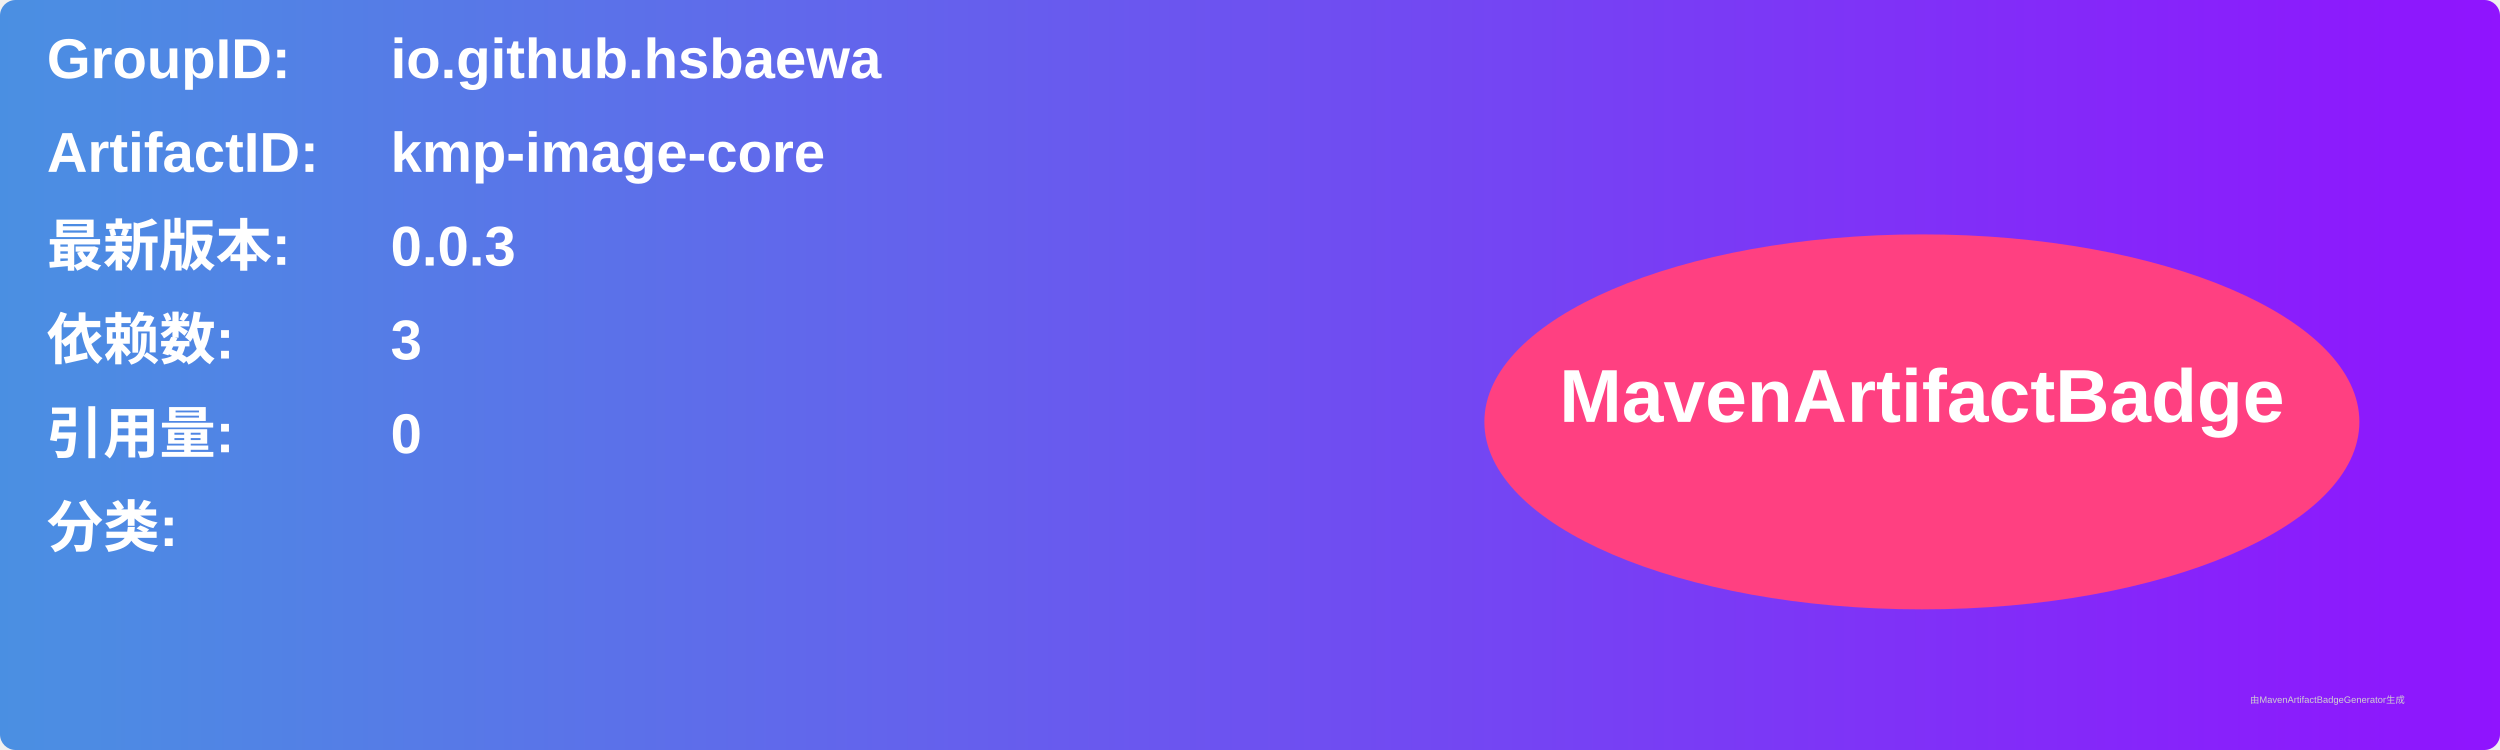
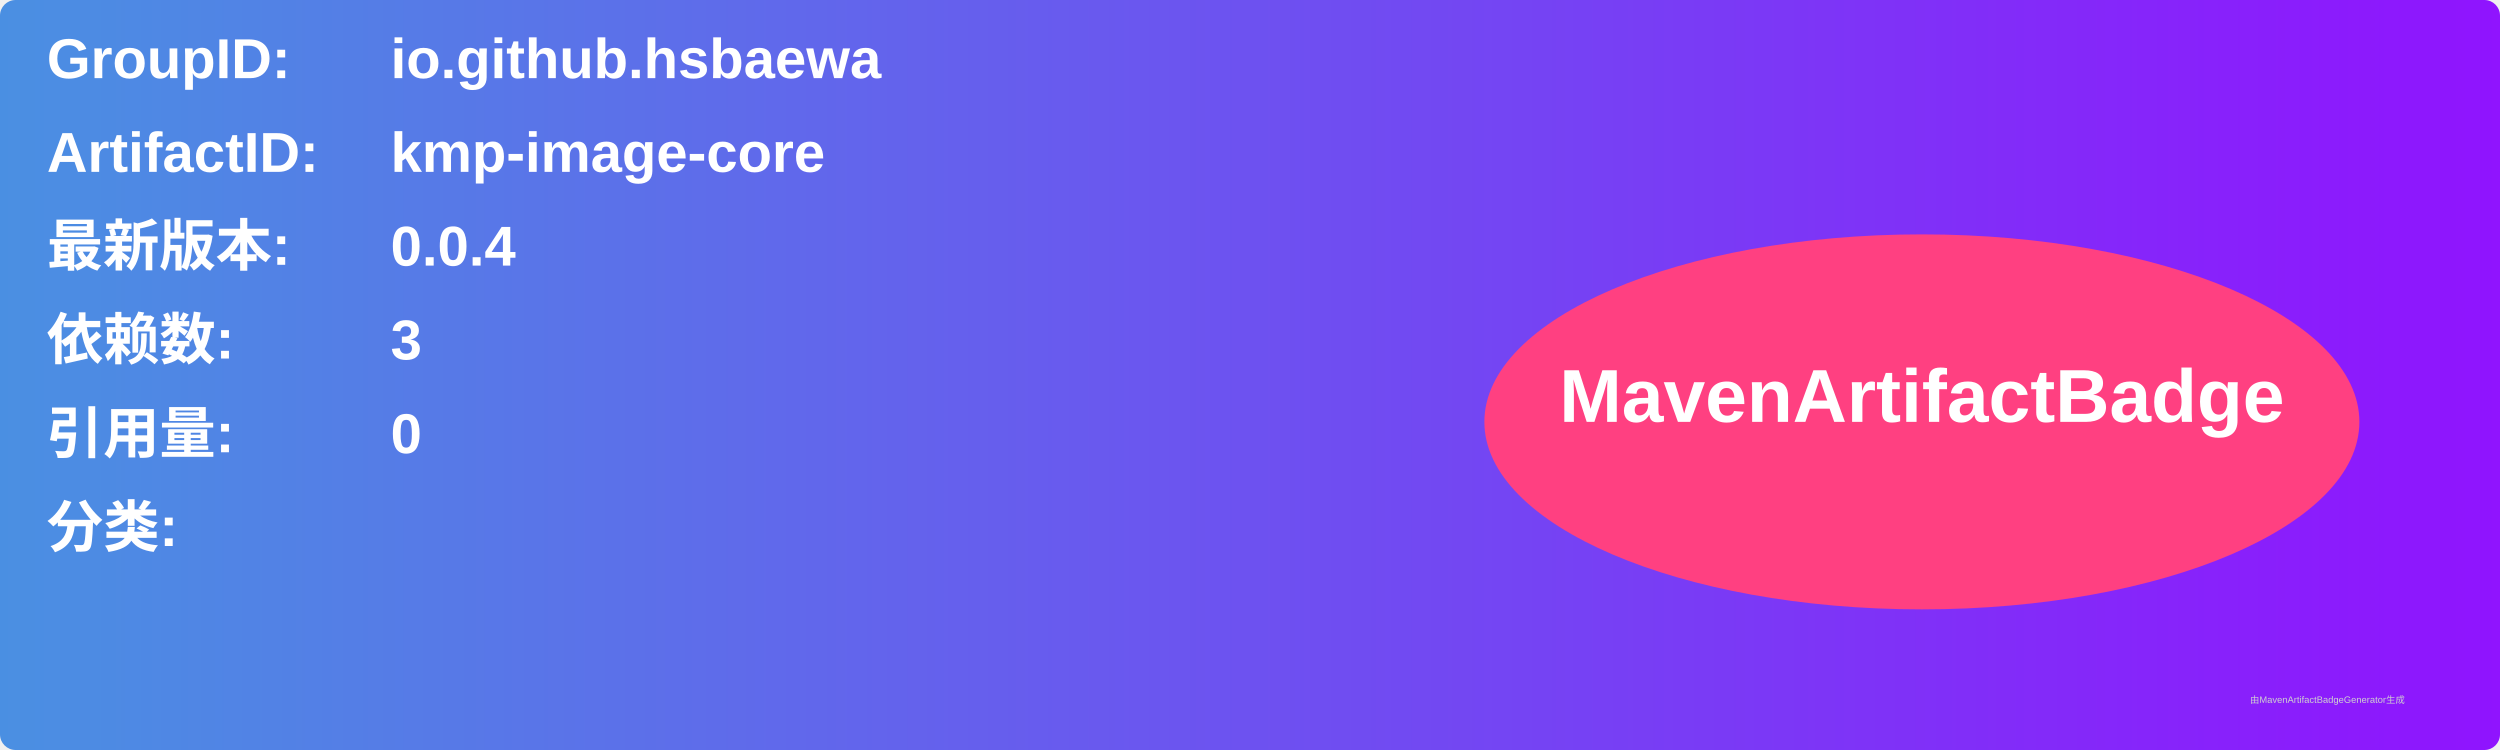
<svg xmlns="http://www.w3.org/2000/svg" width="800" height="240" viewBox="0 0 800 240">
  <linearGradient id="grad" x1="0%" y1="0%" x2="100%" y2="0%">
    <stop offset="0%" stop-color="#4a90e2" />
    <stop offset="100%" stop-color="#9013fe" />
  </linearGradient>
  <rect width="100%" height="100%" rx="5" ry="5" fill="url(#grad)" />
  <g transform="translate(15, 15)">
    <text x="0" y="10" font-family="Arial" font-size="18" fill="white" font-weight="bold" width="260">GroupID:</text>
    <text x="110" y="10" font-family="Arial" font-size="18" fill="white" font-weight="bold" width="460">io.github.hsbaewa</text>
    <text x="0" y="40" font-family="Arial" font-size="18" fill="white" font-weight="bold" width="260">ArtifactID:</text>
    <text x="110" y="40" font-family="Arial" font-size="18" fill="white" font-weight="bold" width="460">kmp-image-core</text>
    <text x="0" y="70" font-family="Arial" font-size="18" fill="white" font-weight="bold">最新版本:</text>
    <text x="110" y="70" font-family="Arial" font-size="18" fill="white" font-weight="bold">
-       <tspan font-weight="bold">0.0.3</tspan>
+       <tspan font-weight="bold">0.0.4</tspan>
    </text>
    <text x="0" y="100" font-family="Arial" font-size="18" fill="white" font-weight="bold">依赖数: </text>
    <text x="110" y="100" font-family="Arial" font-size="18" fill="white">
      <tspan font-weight="bold">3</tspan>
    </text>
    <text x="0" y="130" font-family="Arial" font-size="18" fill="white" font-weight="bold">引用量: </text>
    <text x="110" y="130" font-family="Arial" font-size="18" fill="white">
      <tspan font-weight="bold">0</tspan>
    </text>
    <text x="0" y="160" font-family="Arial" font-size="18" fill="white" font-weight="bold">分类:</text>
    <text x="10" y="190" font-family="Arial" font-size="10" fill="white">
      <tspan font-weight="bold" />
    </text>
    <ellipse cx="600" cy="120" rx="140" ry="60" fill="#ff4081" />
    <text x="600" y="120" text-anchor="middle" font-family="Arial" font-size="24" fill="white" font-weight="bold">MavenArtifactBadge</text>
  </g>
  <text x="720" y="225" font-family="Arial" font-size="3" fill="#d0d0d0">由MavenArtifactBadgeGenerator生成</text>
</svg>
